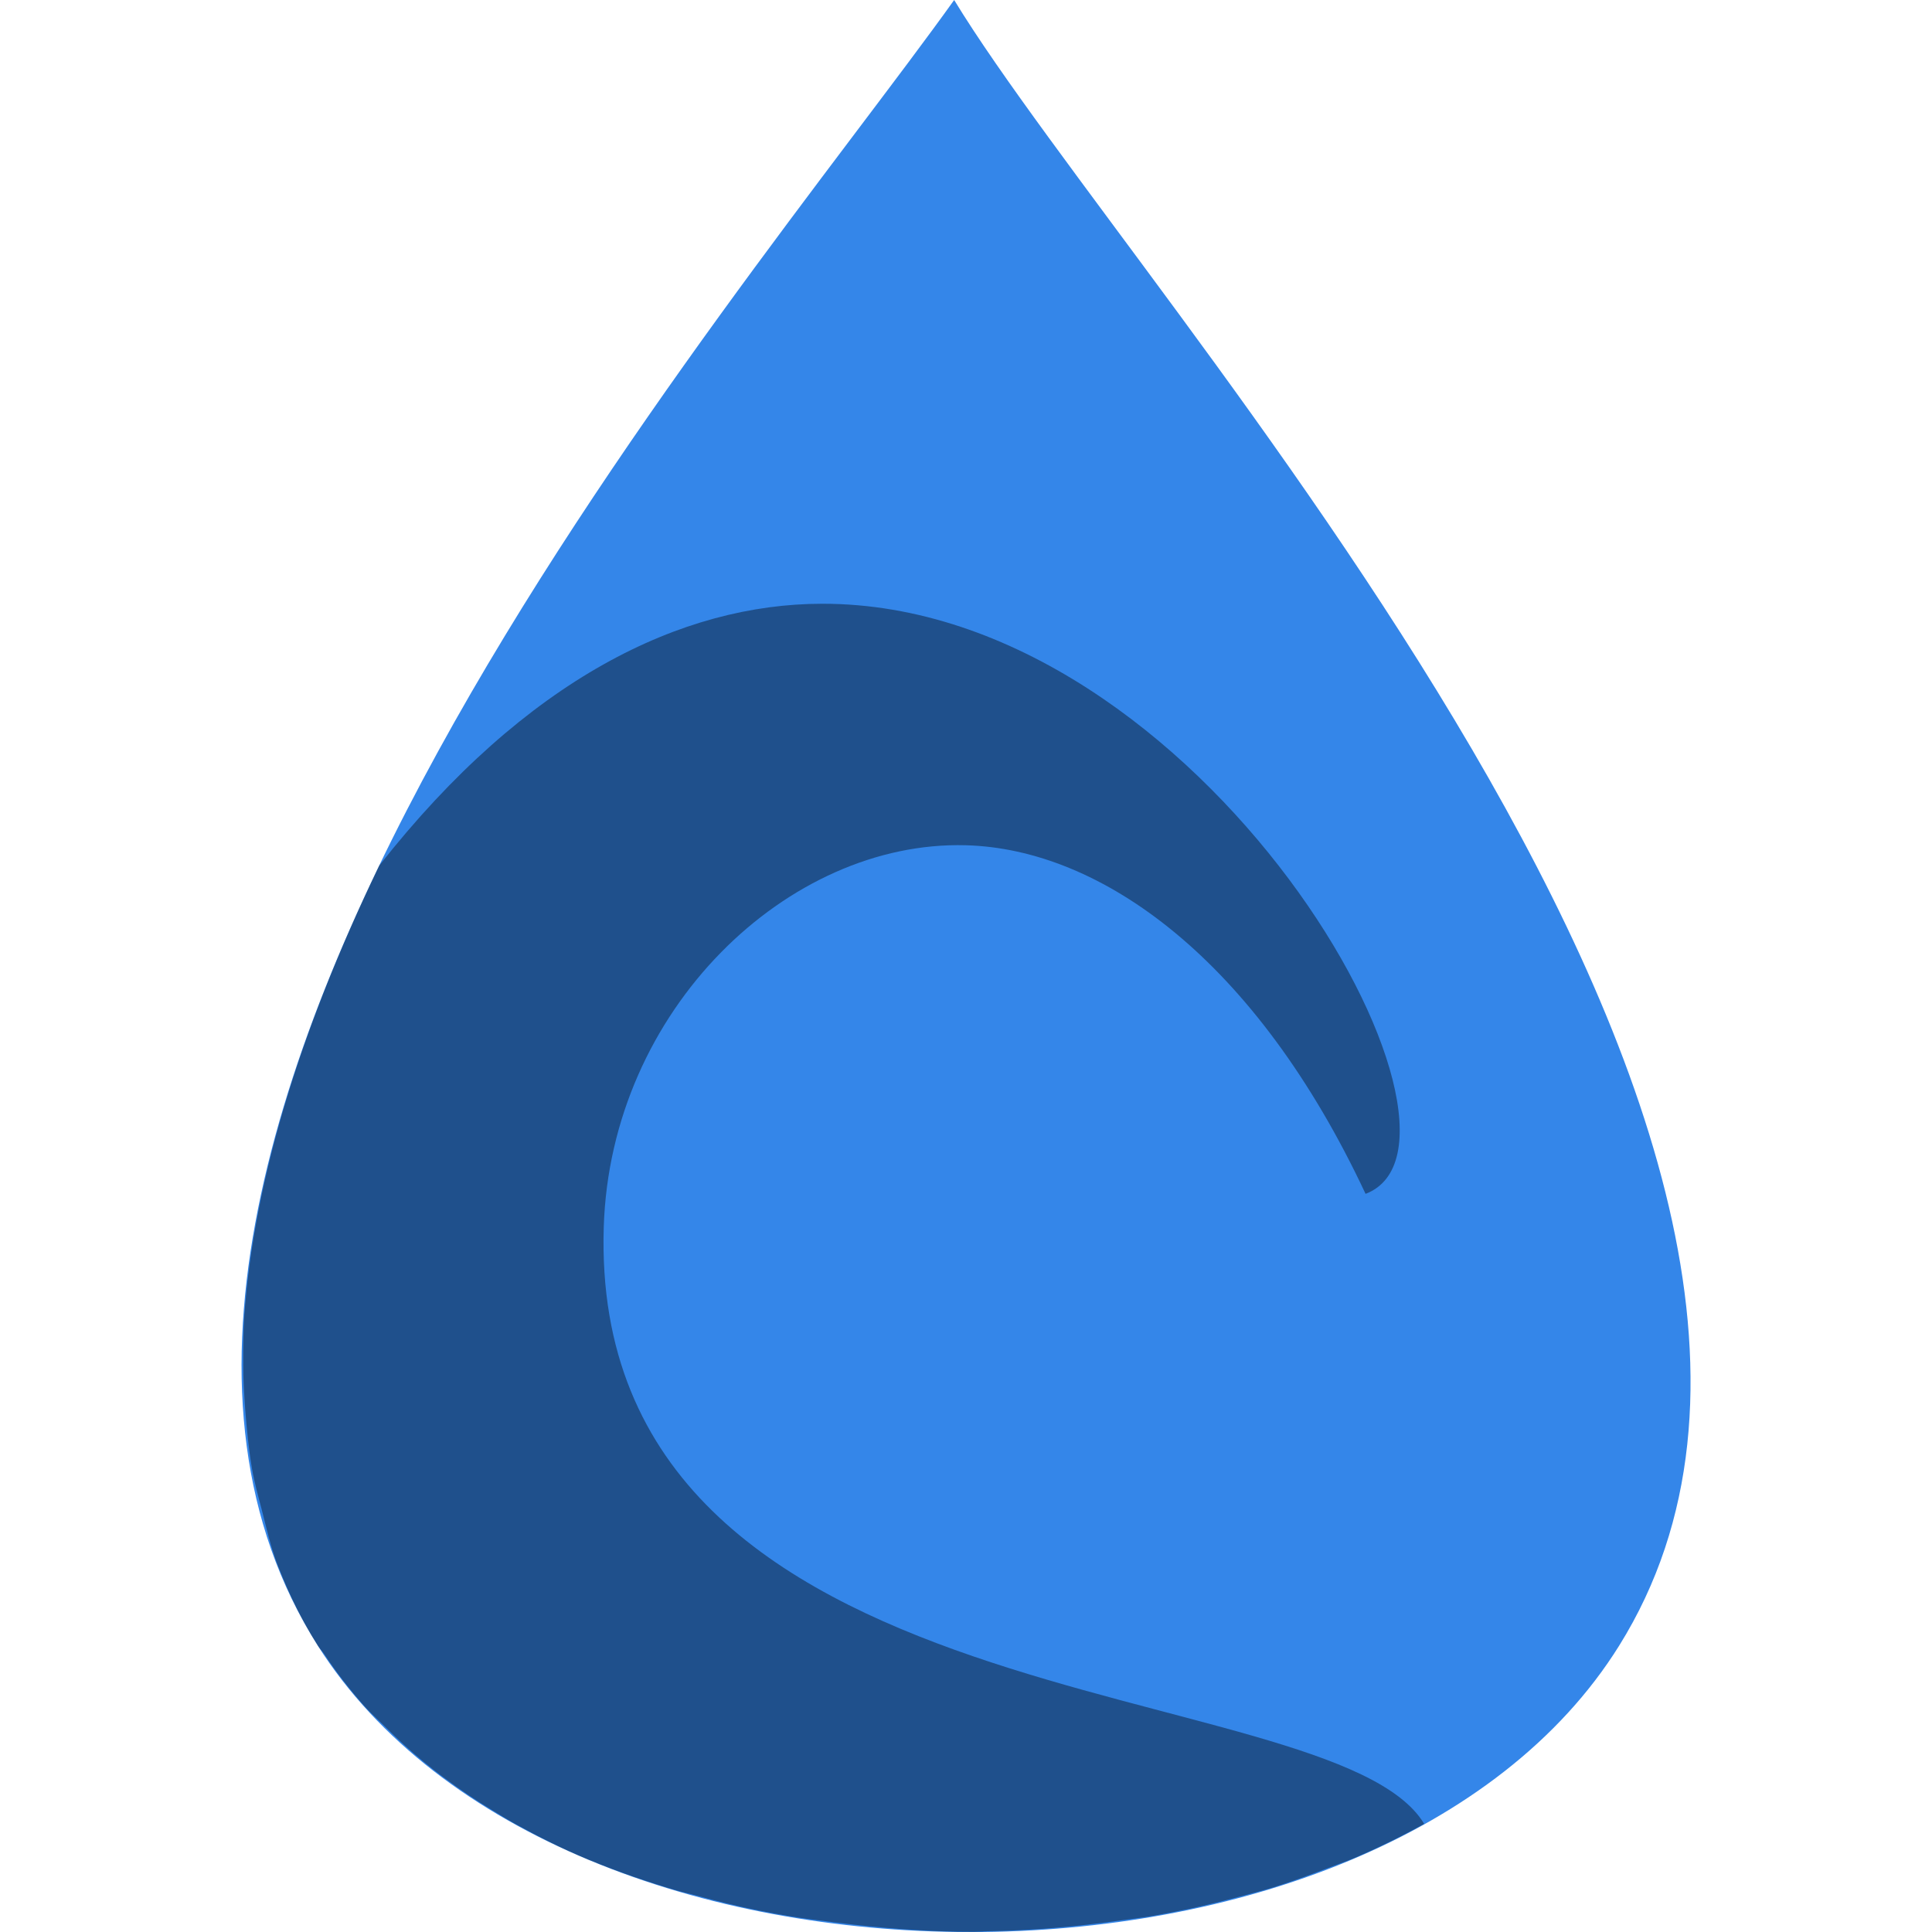
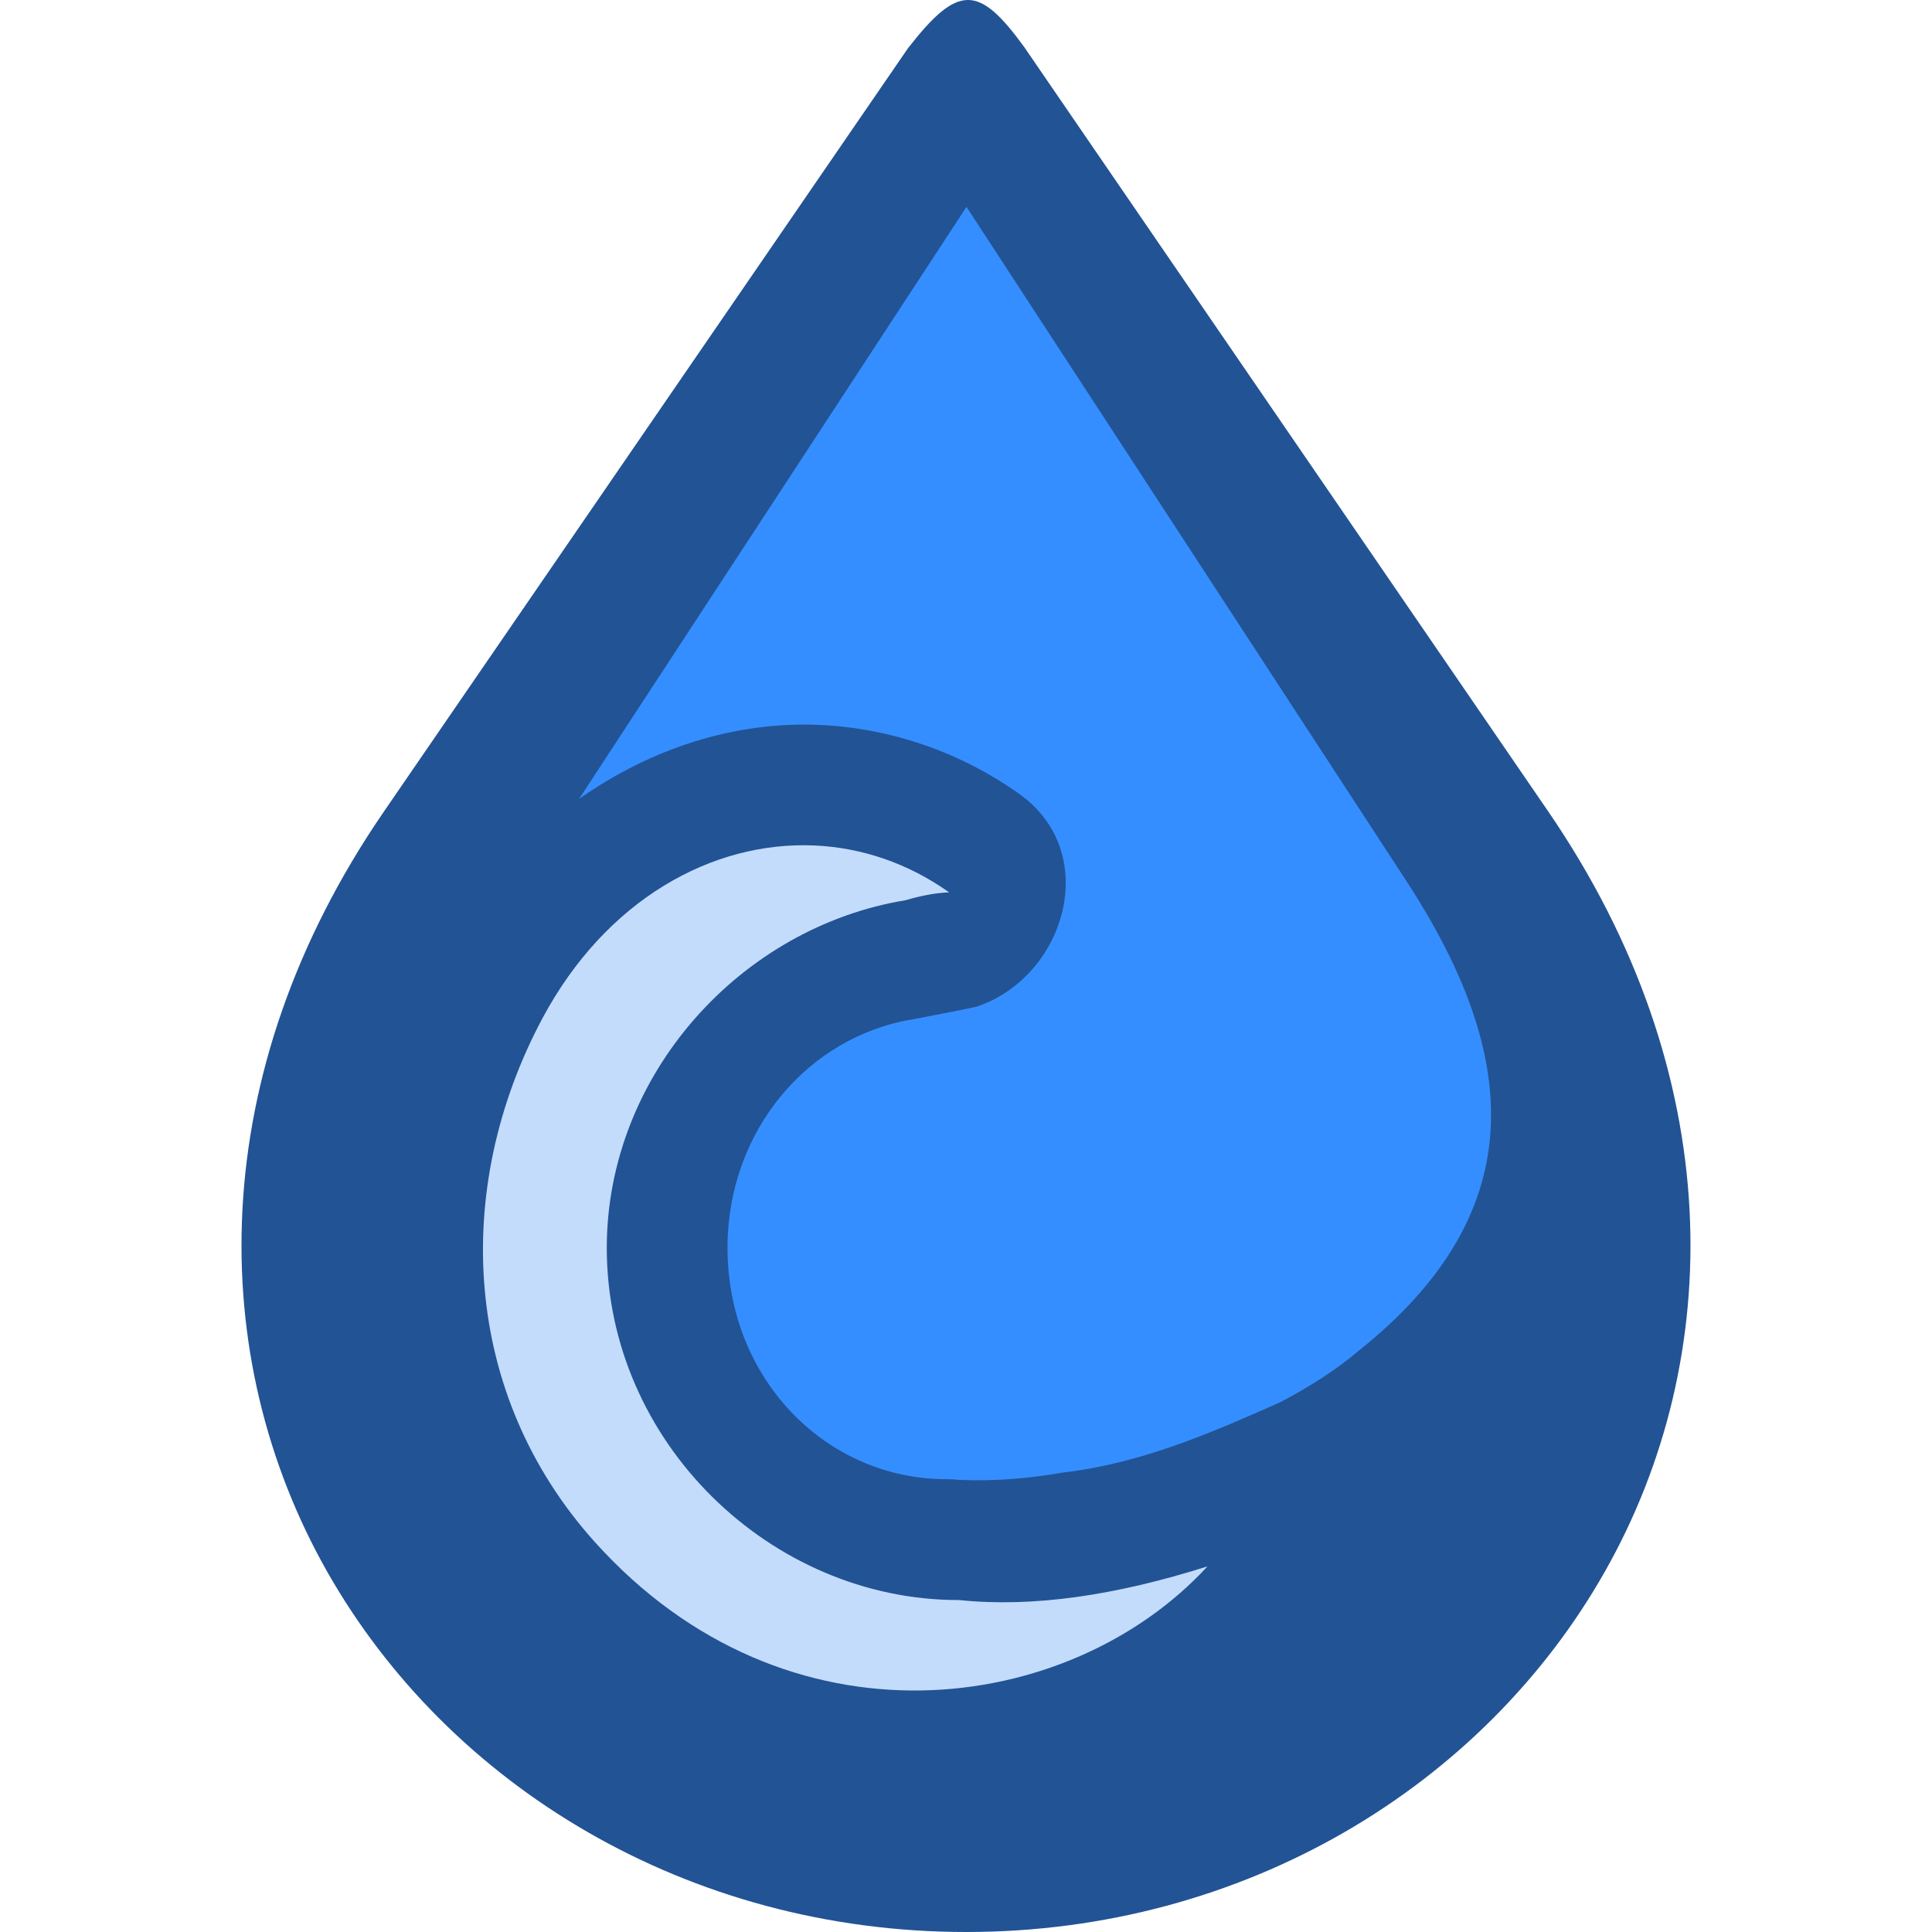
<svg xmlns="http://www.w3.org/2000/svg" width="16" height="16" version="1.1">
-   <path style="fill:#3486e9" d="M 7.902,2.0000002e-8 C 6.116,2.5 0.047,9.552 2.632,13.629 c 2,3.154 8.8,3.17 10.777,0 C 15.981,9.505 9.423,2.5 7.902,2.0000002e-8 Z" />
-   <path style="opacity:0.4;fill-rule:evenodd" d="M 6.809 5 C 5.649 5.001 4.359 5.618 3.141 7.168 C 2.529 8.438 2.1 9.726 2.021 10.928 C 2.015 11.047 2.013 11.166 2.014 11.283 C 2.013 11.417 2.022 11.547 2.031 11.678 C 2.044 11.84 2.059 12.001 2.086 12.158 C 2.106 12.275 2.138 12.39 2.168 12.504 C 2.207 12.656 2.241 12.81 2.297 12.955 C 2.301 12.967 2.306 12.979 2.311 12.99 C 2.398 13.212 2.504 13.426 2.633 13.629 C 2.648 13.653 2.668 13.674 2.684 13.697 C 2.785 13.85 2.898 13.995 3.021 14.133 C 3.072 14.189 3.128 14.24 3.182 14.293 C 3.286 14.397 3.394 14.497 3.51 14.592 C 3.568 14.639 3.627 14.686 3.688 14.73 C 3.811 14.822 3.94 14.909 4.074 14.99 C 4.14 15.03 4.204 15.07 4.271 15.107 C 4.463 15.213 4.66 15.312 4.867 15.398 C 4.872 15.4 4.876 15.402 4.881 15.404 C 4.881 15.405 4.882 15.404 4.883 15.404 C 5.106 15.497 5.339 15.577 5.576 15.648 C 5.64 15.667 5.705 15.682 5.77 15.699 C 5.939 15.745 6.109 15.787 6.283 15.822 C 6.372 15.84 6.461 15.856 6.551 15.871 C 6.664 15.89 6.778 15.903 6.893 15.918 C 7.279 15.967 7.672 15.999 8.064 15.998 C 8.098 15.998 8.131 15.995 8.164 15.994 C 8.54 15.989 8.913 15.956 9.281 15.904 C 9.361 15.893 9.441 15.884 9.52 15.871 C 9.629 15.853 9.738 15.831 9.846 15.809 C 9.983 15.78 10.118 15.746 10.252 15.711 C 10.35 15.685 10.447 15.66 10.543 15.631 C 10.69 15.585 10.833 15.533 10.975 15.479 C 11.055 15.448 11.138 15.42 11.217 15.387 C 11.417 15.301 11.61 15.207 11.795 15.104 C 11.795 15.102 11.793 15.103 11.793 15.102 C 11.02 13.83 4.871 14.326 5 10.162 C 5.056 8.362 6.525 6.96 7.998 7 C 9.12 7.03 10.399 7.944 11.309 9.887 C 12.451 9.453 9.972 4.997 6.809 5 z" />
+   <g style="display:none" transform="translate(0,-32)">
+     <path style="fill:#99c3f9;fill-rule:evenodd" d="m 24.811,24.997 c -6.05,-2.467 -7.649,3.684 -6.64,6.629 2.196,6.407 11.949,7.605 18.063,-3.068 0,0 0.116,1.288 0.181,1.901 0.821,7.782 -5.622,12.736 -12.253,12.639 -6.631,-0.097 -8.657,-2.672 -10.611,-5.638 -3.17,-4.811 -2.43,-11.327 1.782,-14.841 4.865,-3.96 8.798,-0.096 9.479,2.378 z" />
+   </g>
+   <g style="display:none" transform="translate(0,-32)">
+     <path style="fill:#99c3f9;fill-rule:evenodd;stroke:#094491 icc-color(sRGB, 0.18, 0.278, 0.42);stroke-width:1.334" d="m 23.762,24.18 c -6.481,-1.724 -6.932,6.184 -5.454,8.97 2.408,4.538 12.206,5.377 17.707,-3.283 0,0 0.077,2.194 0.021,2.779 -0.534,5.597 -6.849,9.789 -12,9.621 -5.244,-0.171 -8.282,-2.55 -10.154,-5.379 -3.036,-4.59 -2.049,-10.812 1.554,-13.805 4.249,-3.647 7.45,-0.562 8.326,1.097 z" />
+   </g>
+   <g style="display:none" transform="translate(0,-32)">
+     <path style="fill:#99c3f9;fill-rule:evenodd;stroke:#094491 icc-color(sRGB, 0.18, 0.278, 0.42);stroke-width:2" d="m 23.508,23.926 c -6.495,-1.064 -6.79,6.421 -5.149,9.579 2.305,4.434 10.903,6.283 17.3,-2.826 0,0 -0.025,1.99 -0.081,2.576 -0.534,5.597 -6.392,8.926 -11.542,8.758 -5.244,-0.171 -8.248,-2.12 -10.002,-5.024 -2.772,-4.59 -2.467,-9.593 0.487,-12.586 3.101,-3.879 7.831,-2.715 8.986,-0.478 z" />
+   </g>
+   <g style="display:none" transform="translate(0,-32)">
+     <path style="fill:url(#radialGradient5878);fill-rule:evenodd" d="m 23.555,23.806 c -6.491,-1.346 -7.7,4.847 -6.76,8.06 1.101,3.761 4.033,7.508 11.755,5.505 -3.269,5.847 -11.255,4.57 -13.94,0.387 -2.563,-3.993 -2.992,-9.057 -1.116,-11.776 4.049,-6.656 9.485,-4.029 10.061,-2.175 z" />
+   </g>
+   <path style="fill:#225394;fill-rule:evenodd" d="M 7.519,0.4 3.18,6.72 C 1.687,8.894 1.704,11.242 2.709,13.015 3.715,14.789 5.694,16 8.002,16 10.309,16 12.287,14.789 13.291,13.015 14.296,11.242 14.312,8.894 12.821,6.719 L 8.481,0.388 C 8.106,-0.127 7.936,-0.136 7.519,0.4 Z" />
+   <path style="fill:#358eff;fill-rule:evenodd" d="M 8.004,1.713 4.795,6.617 c 0.597,-0.42 1.292,-0.646 2,-0.613 0.577,0.027 1.151,0.22 1.645,0.57 C 9.134,7.068 8.817,8.097 8.084,8.338 7.902,8.377 7.728,8.409 7.562,8.441 6.69,8.583 6.025,9.366 6.025,10.334 c -2e-7,1.09 0.82,1.916 1.812,1.916 h 0.006 c 0.034,3e-4 0.068,0.002 0.102,0.006 0.311,0.013 0.593,-0.015 0.858,-0.061 0.656,-0.076 1.243,-0.336 1.799,-0.582 0.245,-0.129 0.467,-0.271 0.643,-0.421 1.483,-1.177 1.312,-2.485 0.421,-3.867 z" />
+   <path style="fill:#c3dcfc;fill-rule:evenodd" d="M 6.749,7.002 C 5.896,6.963 5.017,7.454 4.494,8.43 3.734,9.85 3.83,11.551 4.925,12.769 6.516,14.54 8.859,14.212 10,12.972 9.236,13.214 8.552,13.314 7.943,13.251 h -0.005 C 6.384,13.251 5.025,11.945 5.025,10.334 5.026,8.899 6.134,7.678 7.501,7.455 7.619,7.42 7.738,7.395 7.86,7.39 7.519,7.148 7.136,7.02 6.749,7.002 Z" />
+   <g style="display:none" transform="translate(0,-32)">
+     <path style="fill:#99c3f9;fill-rule:evenodd" d="m 21.553,22.975 c -5.189,1.006 -6.173,6.974 -4.694,10.156 2.191,4.714 8.45,8.077 17.665,0.691 -5.829,10.828 -14.873,7.043 -17.314,4.977 -1.972,-1.669 -4.165,-4.855 -4.118,-8.341 0.095,-7.134 6.604,-9.267 8.461,-7.483 z" />
+   </g>
+   <g style="display:none" transform="translate(0,-32)">
+     <path style="opacity:0.688;fill:url(#radialGradient4375);fill-rule:evenodd" d="m 23.957,1.94 -11.982,18.385 c -3.962,5.166 -3.693,11.439 -2.405,15.886 5.308,10.818 14.567,9.659 14.567,9.659 0,0 6.868,-0.005 11.476,-5.121 2.283,-2.535 5.326,-9.802 2.663,-16.235 -0.496,-1.029 -3.753,-6.552 -4.429,-7.555 z" />
+   </g>
</svg>
